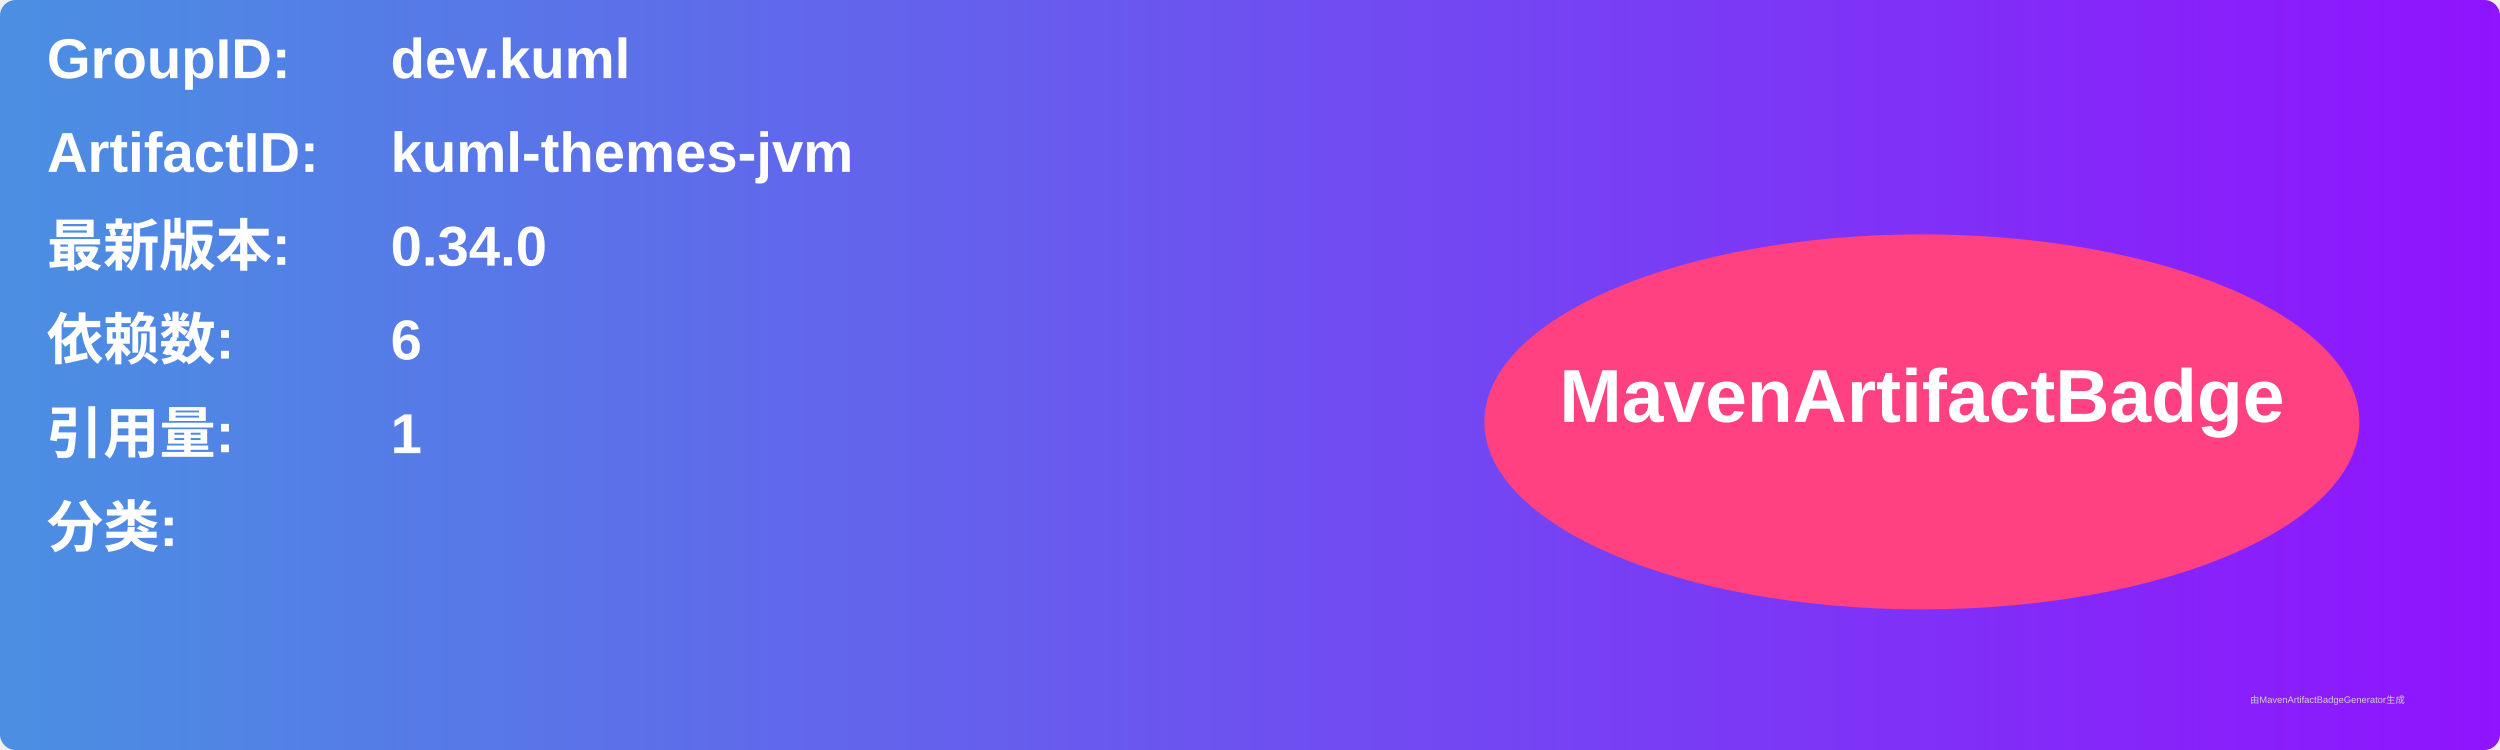
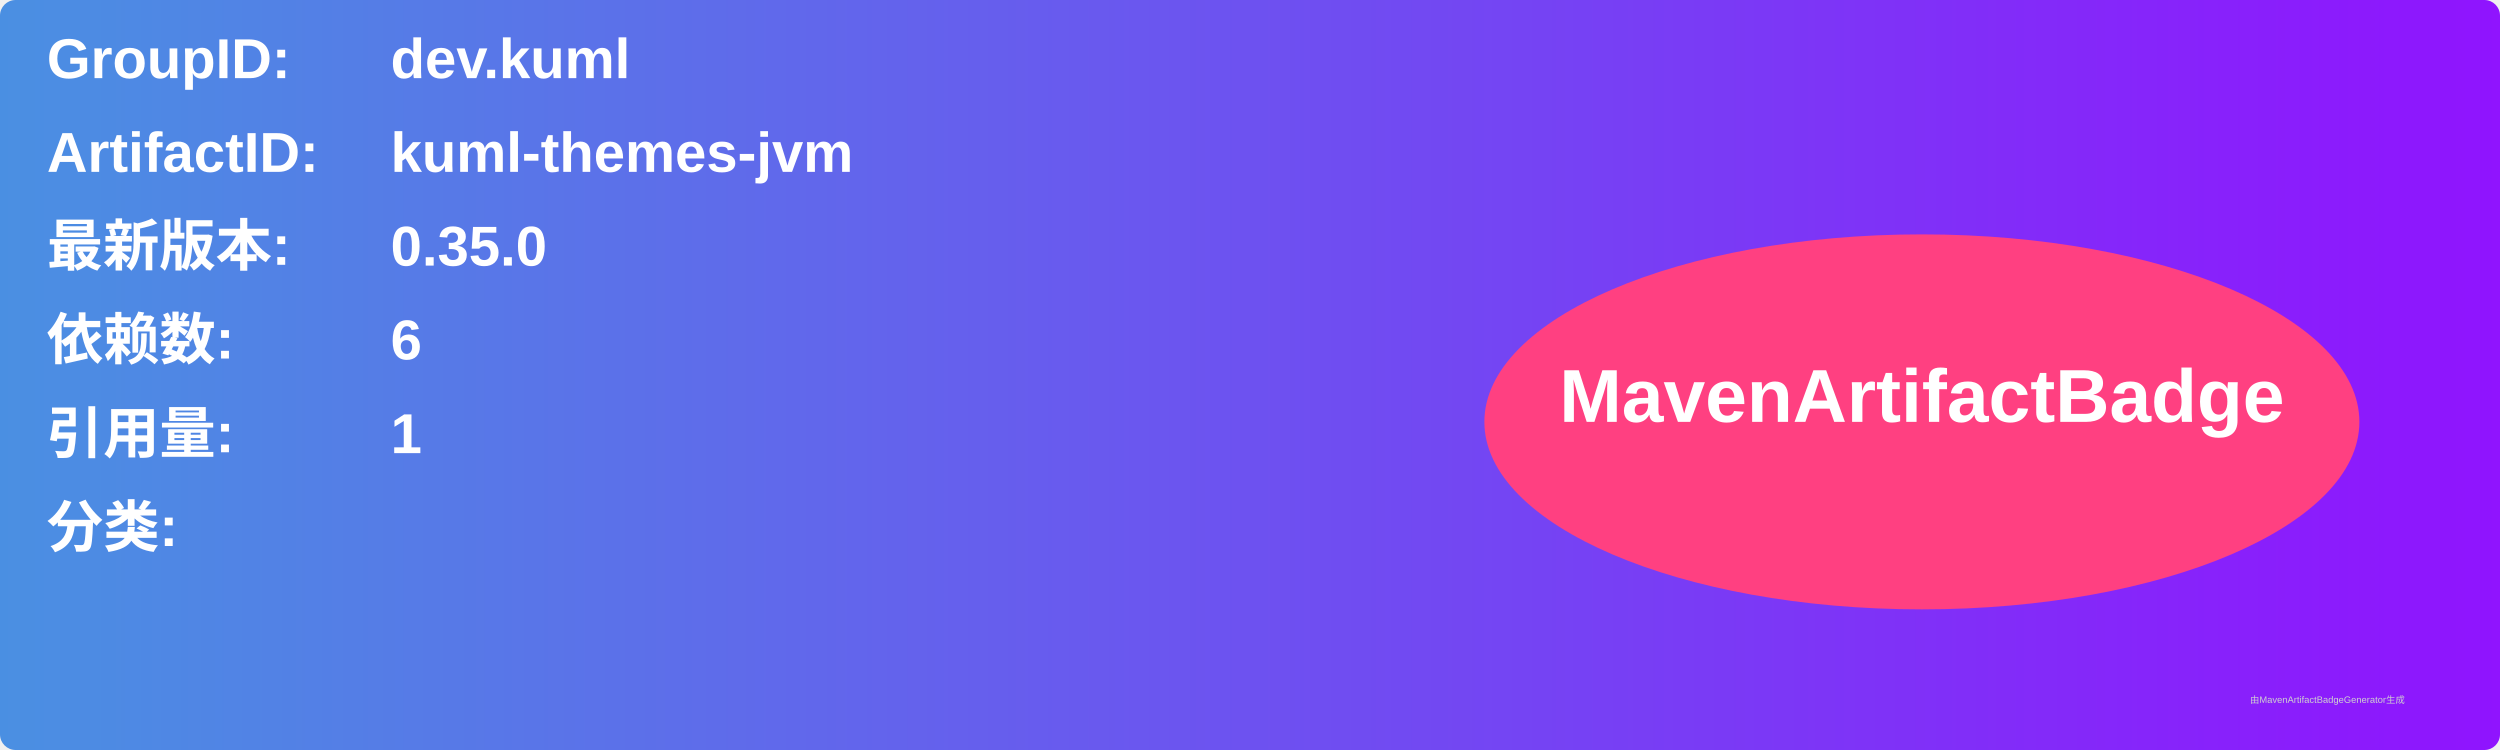
<svg xmlns="http://www.w3.org/2000/svg" width="800" height="240" viewBox="0 0 800 240">
  <linearGradient id="grad" x1="0%" y1="0%" x2="100%" y2="0%">
    <stop offset="0%" stop-color="#4a90e2" />
    <stop offset="100%" stop-color="#9013fe" />
  </linearGradient>
  <rect width="100%" height="100%" rx="5" ry="5" fill="url(#grad)" />
  <g transform="translate(15, 15)">
    <text x="0" y="10" font-family="Arial" font-size="18" fill="white" font-weight="bold" width="260">GroupID:</text>
    <text x="110" y="10" font-family="Arial" font-size="18" fill="white" font-weight="bold" width="460">dev.kuml</text>
    <text x="0" y="40" font-family="Arial" font-size="18" fill="white" font-weight="bold" width="260">ArtifactID:</text>
    <text x="110" y="40" font-family="Arial" font-size="18" fill="white" font-weight="bold" width="460">kuml-themes-jvm</text>
    <text x="0" y="70" font-family="Arial" font-size="18" fill="white" font-weight="bold">最新版本:</text>
    <text x="110" y="70" font-family="Arial" font-size="18" fill="white" font-weight="bold">
-       <tspan font-weight="bold">0.34.0</tspan>
+       <tspan font-weight="bold">0.35.0</tspan>
    </text>
    <text x="0" y="100" font-family="Arial" font-size="18" fill="white" font-weight="bold">依赖数: </text>
    <text x="110" y="100" font-family="Arial" font-size="18" fill="white">
      <tspan font-weight="bold">6</tspan>
    </text>
    <text x="0" y="130" font-family="Arial" font-size="18" fill="white" font-weight="bold">引用量: </text>
    <text x="110" y="130" font-family="Arial" font-size="18" fill="white">
      <tspan font-weight="bold">1</tspan>
    </text>
    <text x="0" y="160" font-family="Arial" font-size="18" fill="white" font-weight="bold">分类:</text>
    <text x="10" y="190" font-family="Arial" font-size="10" fill="white">
      <tspan font-weight="bold" />
    </text>
    <ellipse cx="600" cy="120" rx="140" ry="60" fill="#ff4081" />
    <text x="600" y="120" text-anchor="middle" font-family="Arial" font-size="24" fill="white" font-weight="bold">MavenArtifactBadge</text>
  </g>
  <text x="720" y="225" font-family="Arial" font-size="3" fill="#d0d0d0">由MavenArtifactBadgeGenerator生成</text>
</svg>
